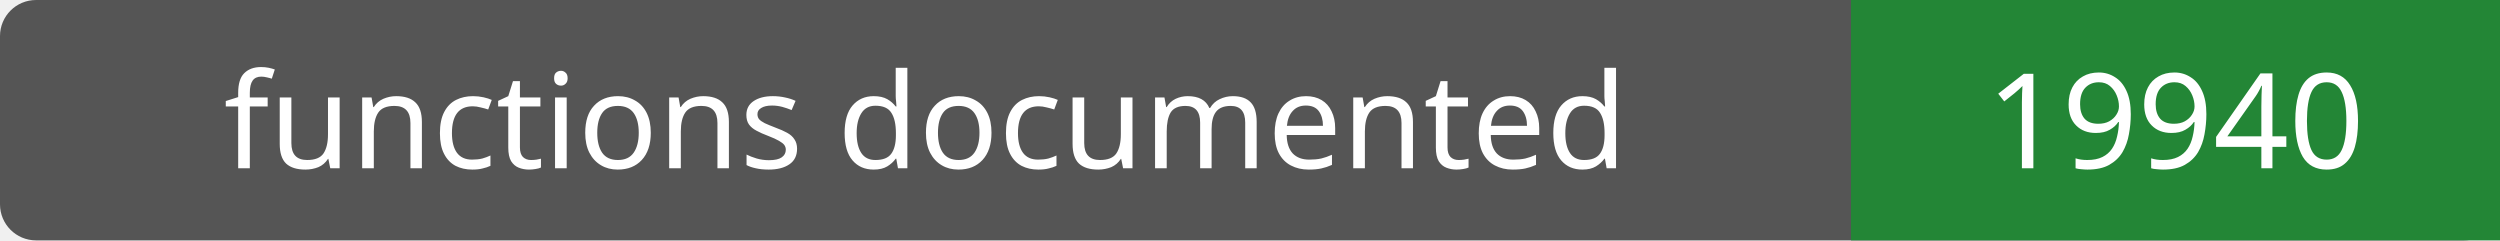
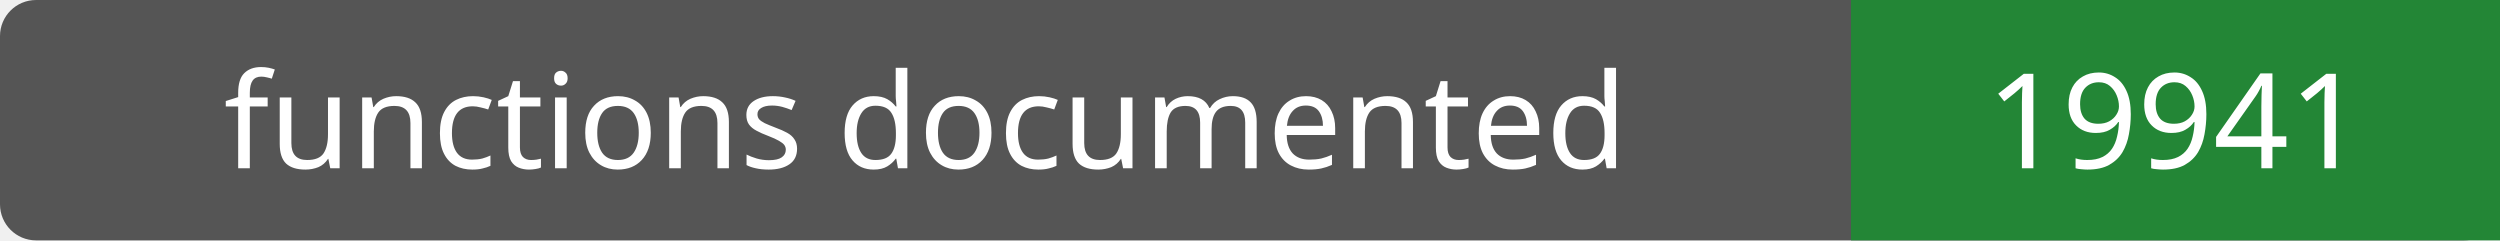
- <svg xmlns="http://www.w3.org/2000/svg" width="208" height="20" role="img" aria-label="functions documented: 19940">
+ <svg xmlns="http://www.w3.org/2000/svg" width="208" height="20" role="img" aria-label="functions documented: 19941">
  <rect width="208" height="20" rx="3" fill="#555" />
  <path fill="#238636" d="M154 0h54v20H154z" />
  <g fill="#fff" text-anchor="middle" font-family="Verdana,sans-serif" font-size="11">
    <text x="77.0" y="14">functions documented</text>
-     <text x="181.0" y="14">19940</text>
+     <text x="181.0" y="14">19941</text>
  </g>
</svg>
